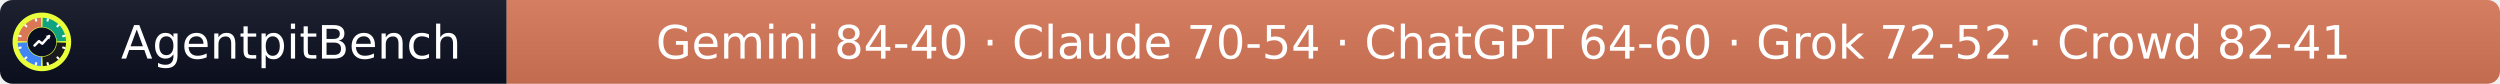
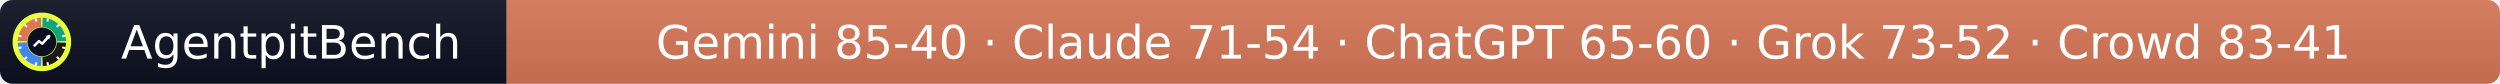
- <svg xmlns="http://www.w3.org/2000/svg" width="597" height="20" role="img" aria-label="AgentpitBench: Gemini 84-40 · Claude 70-54 · ChatGPT 64-60 · Grok 72-52 · Crowd 82-41">
+ <svg xmlns="http://www.w3.org/2000/svg" width="597" height="20" role="img" aria-label="AgentpitBench: Gemini 85-40 · Claude 71-54 · ChatGPT 65-60 · Grok 73-52 · Crowd 83-41">
  <linearGradient id="s" x2="0" y2="100%">
    <stop offset="0" stop-color="#bbb" stop-opacity=".1" />
    <stop offset="1" stop-opacity=".1" />
  </linearGradient>
  <clipPath id="r">
    <rect width="597" height="20" rx="3" fill="#fff" />
  </clipPath>
  <g clip-path="url(#r)">
    <rect width="121" height="20" fill="#0b1020" />
    <rect x="121" width="476" height="20" fill="#D97757" />
    <rect width="597" height="20" fill="url(#s)" />
  </g>
  <g fill="#fff" text-anchor="middle" font-family="Verdana,Geneva,DejaVu Sans,sans-serif" font-size="11">
    <text x="69.5" y="14">AgentpitBench</text>
-     <text x="359.0" y="14">Gemini 84-40 · Claude 70-54 · ChatGPT 64-60 · Grok 72-52 · Crowd 82-41</text>
+     <text x="359.0" y="14">Gemini 85-40 · Claude 71-54 · ChatGPT 65-60 · Grok 73-52 · Crowd 83-41</text>
  </g>
  <svg x="3" y="3" viewBox="0 0 800 800" width="14" height="14" role="img" aria-label="AgentpitBench">
    <clipPath id="apb-c">
      <circle cx="400" cy="400" r="400" />
    </clipPath>
    <g clip-path="url(#apb-c)">
      <rect width="800" height="800" fill="#E8FF3A" />
      <path d="M195.1,392.8 L70.2,388.5 A330,330 0 0 1 388.5,70.2 L392.8,195.1 A205,205 0 0 0 195.1,392.8 Z" fill="#D97757" />
      <path d="M407.2,195.1 L411.5,70.2 A330,330 0 0 1 729.8,388.5 L604.9,392.8 A205,205 0 0 0 407.2,195.1 Z" fill="#10A37F" />
      <path d="M604.9,407.2 L729.8,411.5 A330,330 0 0 1 411.5,729.8 L407.2,604.9 A205,205 0 0 0 604.9,407.2 Z" fill="#1A1A1A" />
      <path d="M392.8,604.9 L388.5,729.8 A330,330 0 0 1 70.2,411.5 L195.1,407.2 A205,205 0 0 0 392.8,604.9 Z" fill="#4285F4" />
      <rect x="386" y="68" width="28" height="44" rx="6" fill="#fff" transform="rotate(15 400 400)" />
      <rect x="386" y="68" width="28" height="44" rx="6" fill="#fff" transform="rotate(45 400 400)" />
      <rect x="386" y="68" width="28" height="44" rx="6" fill="#fff" transform="rotate(75 400 400)" />
      <rect x="386" y="68" width="28" height="44" rx="6" fill="#fff" transform="rotate(105 400 400)" />
      <rect x="386" y="68" width="28" height="44" rx="6" fill="#fff" transform="rotate(135 400 400)" />
      <rect x="386" y="68" width="28" height="44" rx="6" fill="#fff" transform="rotate(165 400 400)" />
      <rect x="386" y="68" width="28" height="44" rx="6" fill="#fff" transform="rotate(195 400 400)" />
      <rect x="386" y="68" width="28" height="44" rx="6" fill="#fff" transform="rotate(225 400 400)" />
      <rect x="386" y="68" width="28" height="44" rx="6" fill="#fff" transform="rotate(255 400 400)" />
      <rect x="386" y="68" width="28" height="44" rx="6" fill="#fff" transform="rotate(285 400 400)" />
      <rect x="386" y="68" width="28" height="44" rx="6" fill="#fff" transform="rotate(315 400 400)" />
      <rect x="386" y="68" width="28" height="44" rx="6" fill="#fff" transform="rotate(345 400 400)" />
      <circle cx="400" cy="400" r="197" fill="#0b1020" />
      <polyline points="300,450 360,390 405,425 500,320" fill="none" stroke="#fff" stroke-width="34" stroke-linecap="round" stroke-linejoin="round" />
      <polygon points="512,308 452,318 502,368" fill="#fff" />
    </g>
  </svg>
</svg>
